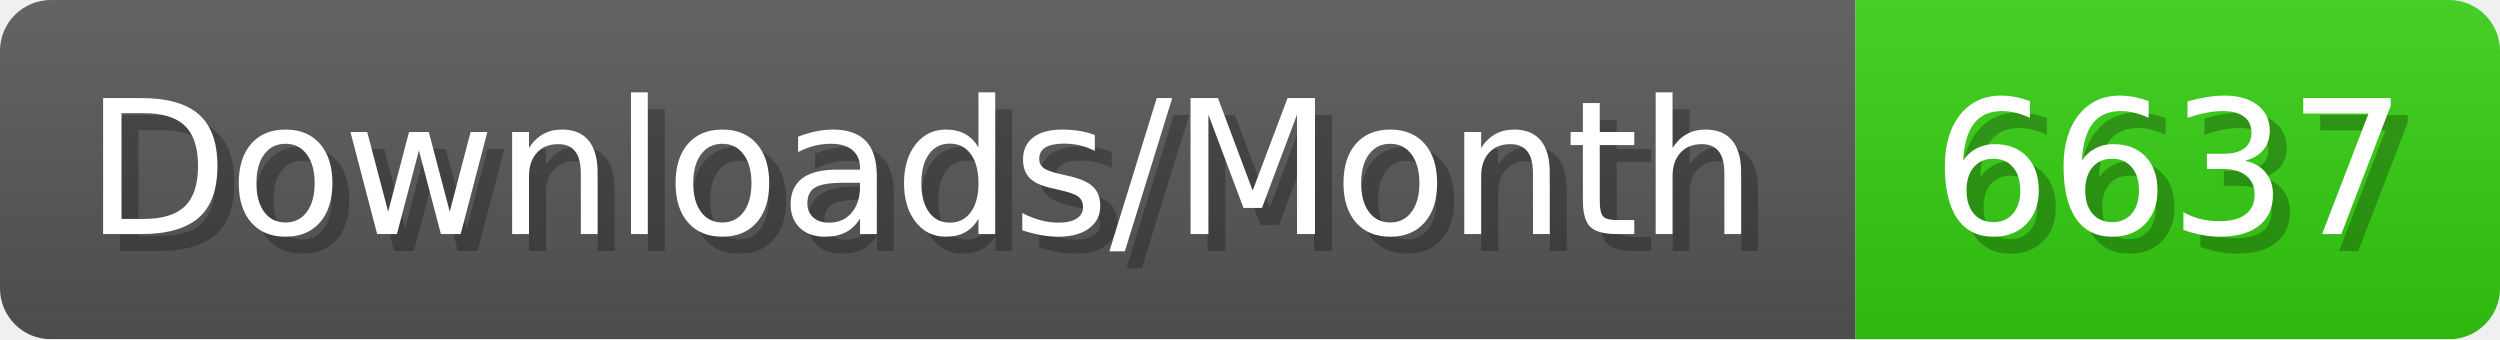
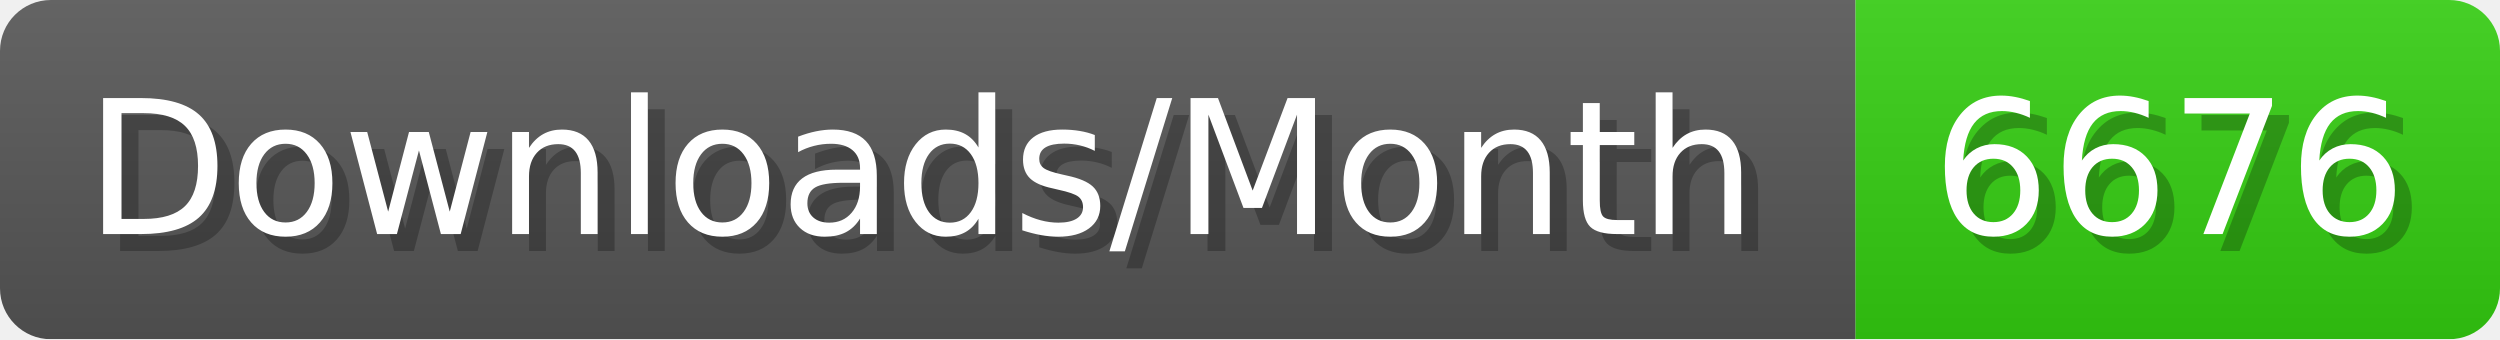
- <svg xmlns="http://www.w3.org/2000/svg" width="147.4" height="20" viewBox="0 0 1474 200" role="img" aria-label="Downloads/Month: 6637">
+ <svg xmlns="http://www.w3.org/2000/svg" width="147.4" height="20" viewBox="0 0 1474 200" role="img" aria-label="Downloads/Month: 6676">
  <linearGradient id="YlXUI" x2="0" y2="100%">
    <stop offset="0" stop-opacity=".1" stop-color="#EEE" />
    <stop offset="1" stop-opacity=".1" />
  </linearGradient>
  <mask id="JHhop">
    <rect width="1474" height="200" rx="30" fill="#FFF" />
  </mask>
  <g mask="url(#JHhop)">
    <rect width="1094" height="200" fill="#555" />
    <rect width="380" height="200" fill="#3C1" x="1094" />
    <rect width="1474" height="200" fill="url(#YlXUI)" />
  </g>
  <g aria-hidden="true" fill="#fff" text-anchor="start" font-family="Verdana,DejaVu Sans,sans-serif" font-size="110">
    <text x="60" y="148" textLength="994" fill="#000" opacity="0.25">Downloads/Month</text>
    <text x="50" y="138" textLength="994">Downloads/Month</text>
-     <text x="1149" y="148" textLength="280" fill="#000" opacity="0.25">6637</text>
-     <text x="1139" y="138" textLength="280">6637</text>
+     <text x="1149" y="148" textLength="280" fill="#000" opacity="0.25">6676</text>
+     <text x="1139" y="138" textLength="280">6676</text>
  </g>
</svg>
